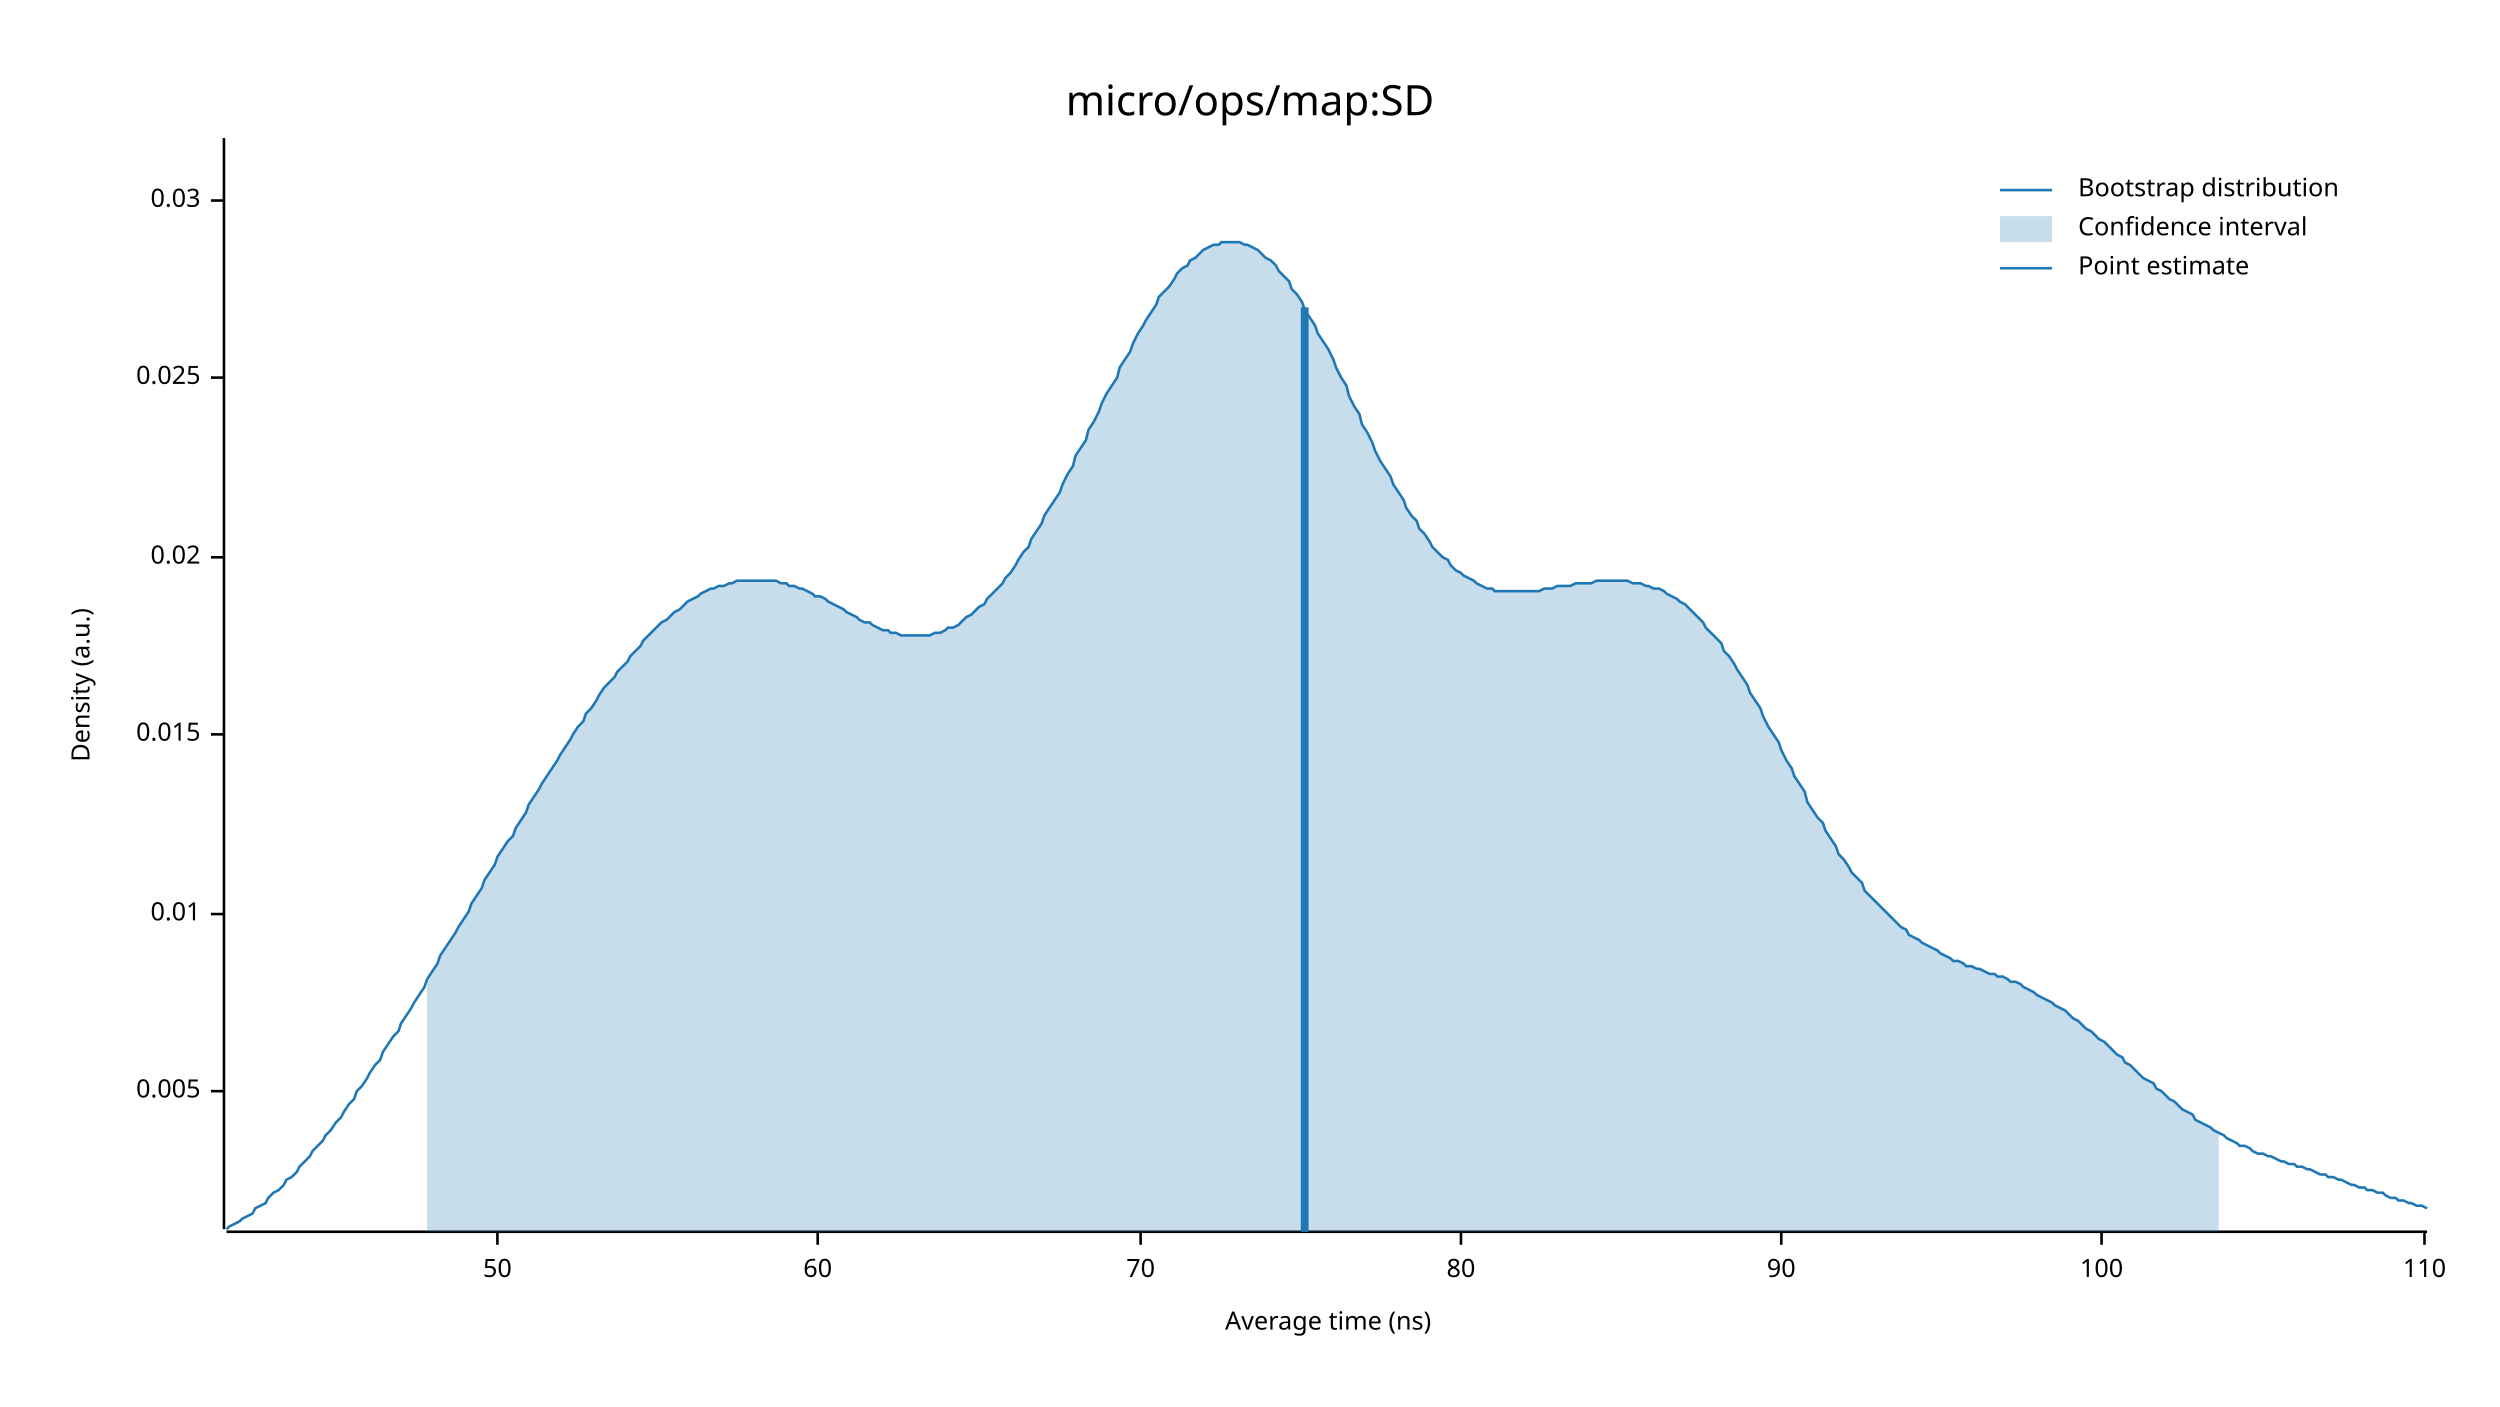
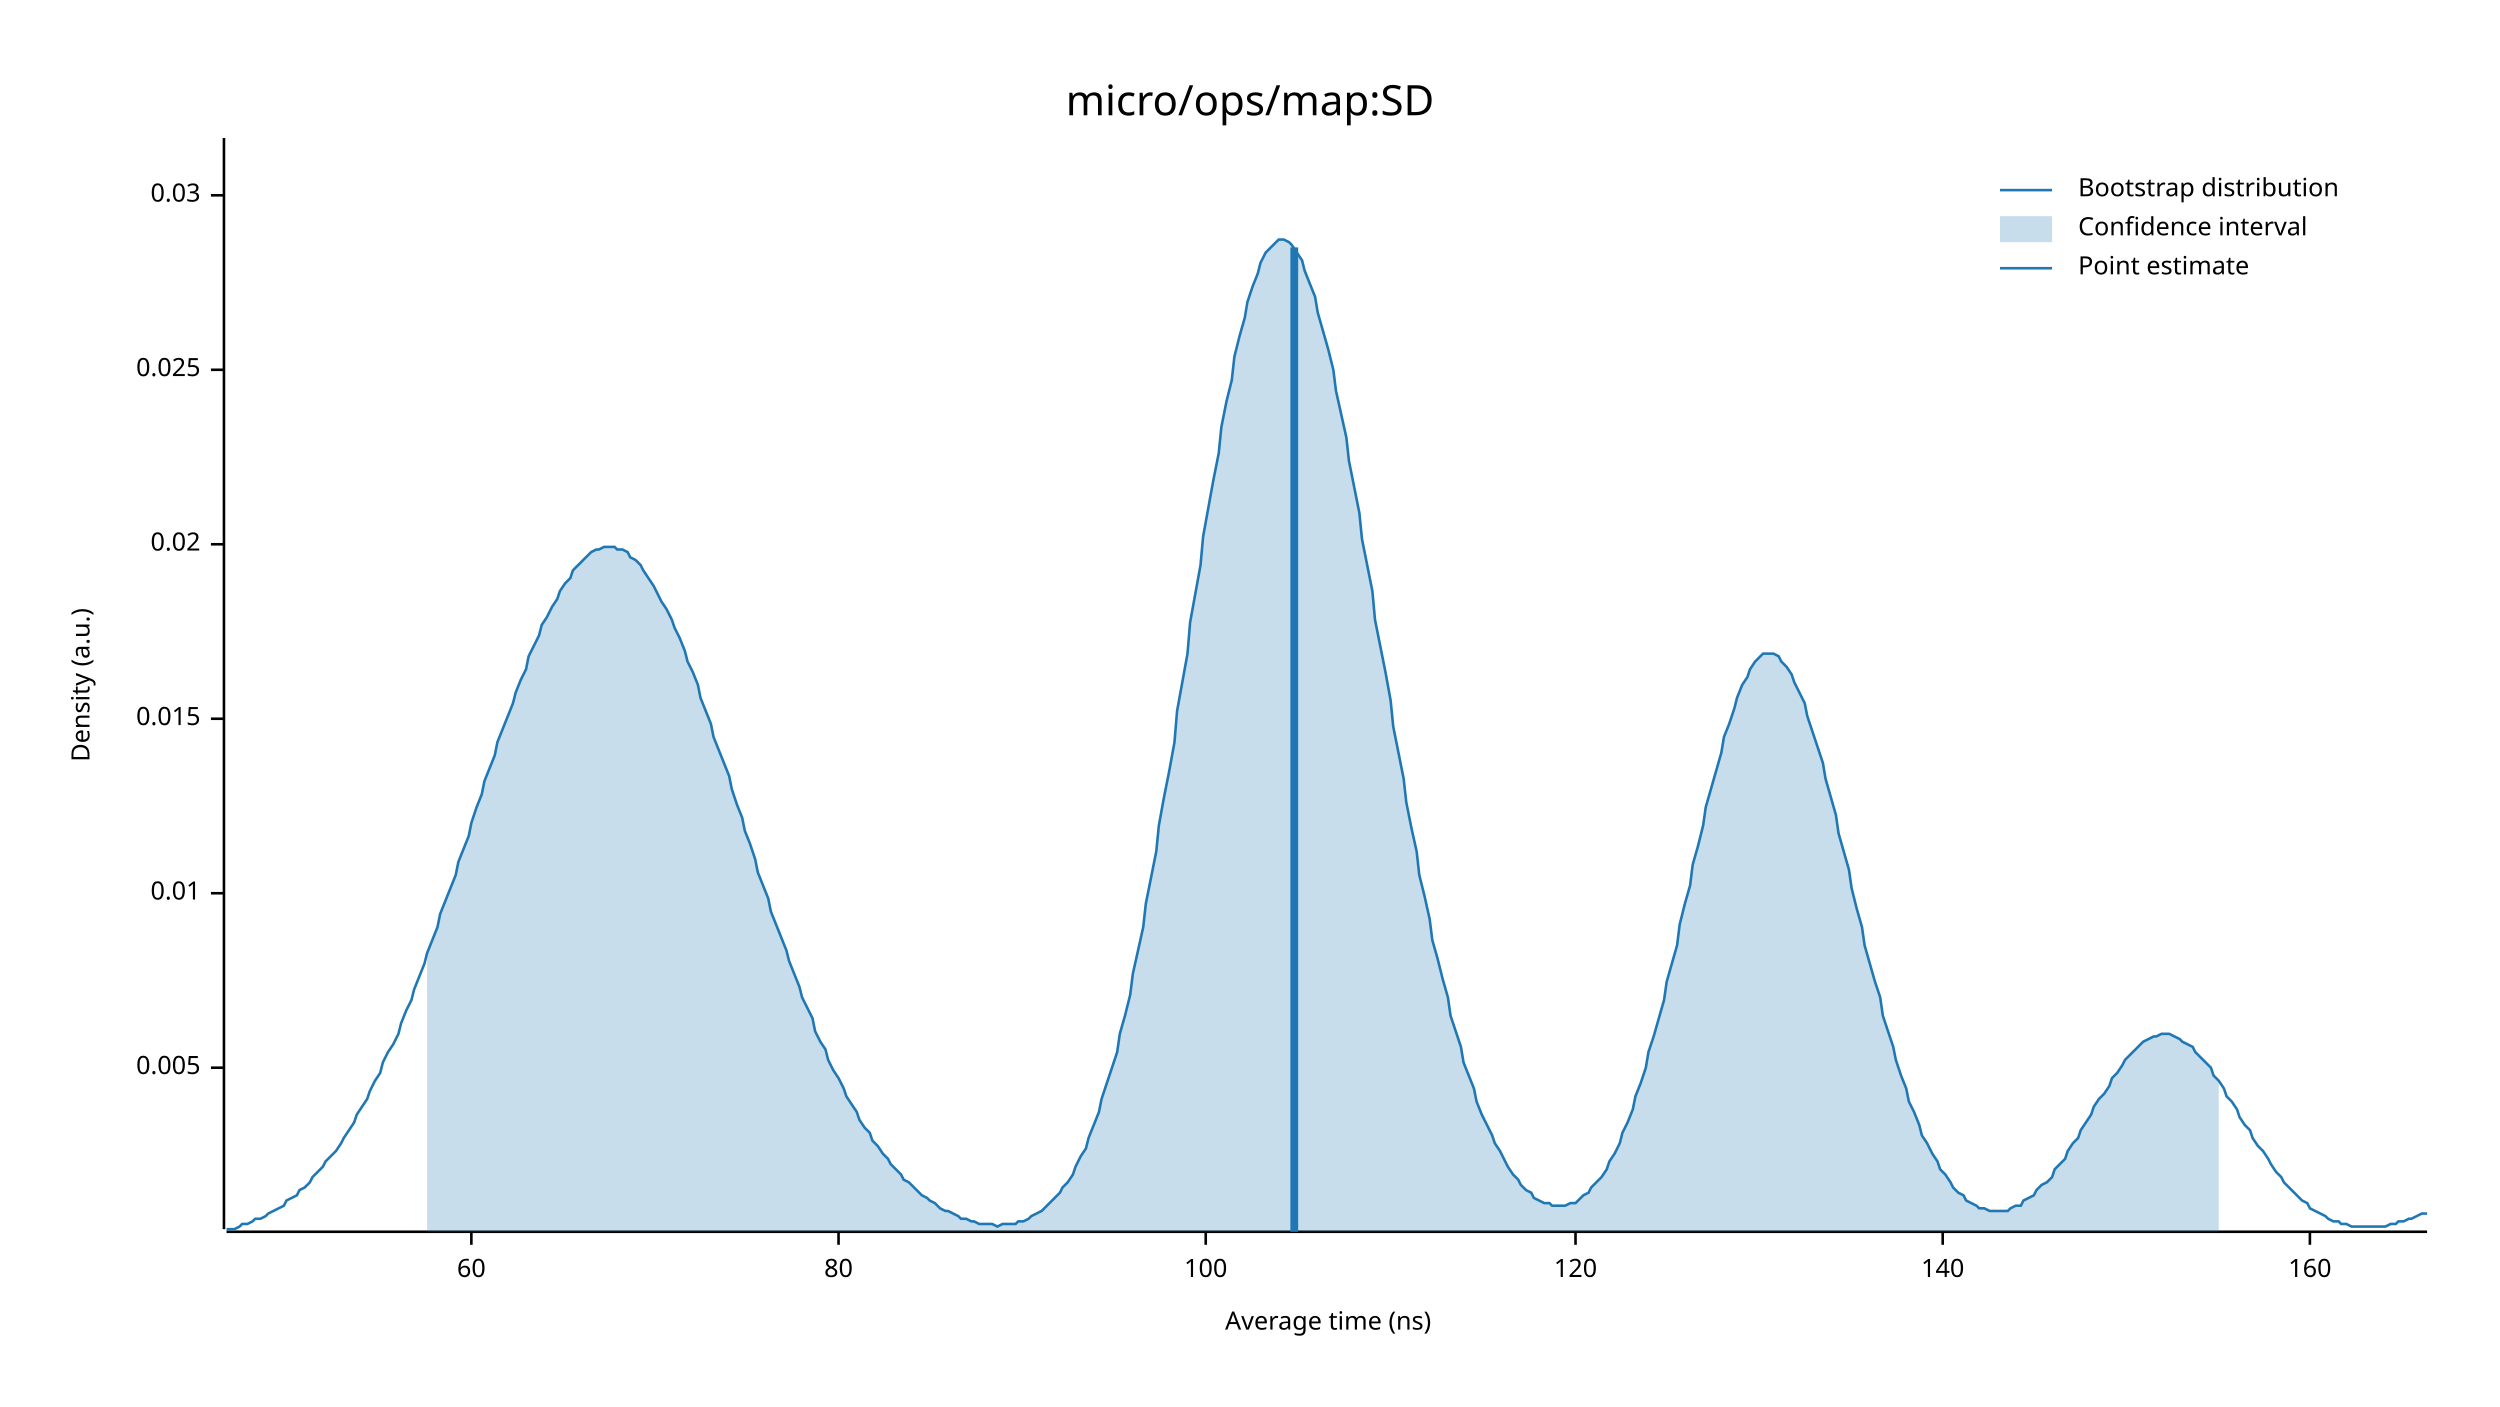
<svg xmlns="http://www.w3.org/2000/svg" width="960" height="540" viewBox="0 0 960 540">
  <text x="480" y="32" dy="0.76em" text-anchor="middle" font-family="sans-serif" font-size="16.129" opacity="1" fill="#000000">
micro/ops/map:SD
</text>
  <text x="27" y="263" dy="0.76em" text-anchor="middle" font-family="sans-serif" font-size="9.677" opacity="1" fill="#000000" transform="rotate(270, 27, 263)">
Density (a.u.)
</text>
  <text x="510" y="513" dy="-0.5ex" text-anchor="middle" font-family="sans-serif" font-size="9.677" opacity="1" fill="#000000">
Average time (ns)
</text>
  <polyline fill="none" opacity="1" stroke="#000000" stroke-width="1" points="86,53 86,472 " />
-   <text x="77" y="419" dy="0.5ex" text-anchor="end" font-family="sans-serif" font-size="9.677" opacity="1" fill="#000000">
+   <text x="77" y="410" dy="0.5ex" text-anchor="end" font-family="sans-serif" font-size="9.677" opacity="1" fill="#000000">
0.005
</text>
-   <polyline fill="none" opacity="1" stroke="#000000" stroke-width="1" points="81,419 86,419 " />
-   <text x="77" y="351" dy="0.5ex" text-anchor="end" font-family="sans-serif" font-size="9.677" opacity="1" fill="#000000">
+   <polyline fill="none" opacity="1" stroke="#000000" stroke-width="1" points="81,410 86,410 " />
+   <text x="77" y="343" dy="0.5ex" text-anchor="end" font-family="sans-serif" font-size="9.677" opacity="1" fill="#000000">
0.01
</text>
-   <polyline fill="none" opacity="1" stroke="#000000" stroke-width="1" points="81,351 86,351 " />
-   <text x="77" y="282" dy="0.5ex" text-anchor="end" font-family="sans-serif" font-size="9.677" opacity="1" fill="#000000">
+   <polyline fill="none" opacity="1" stroke="#000000" stroke-width="1" points="81,343 86,343 " />
+   <text x="77" y="276" dy="0.5ex" text-anchor="end" font-family="sans-serif" font-size="9.677" opacity="1" fill="#000000">
0.015
</text>
-   <polyline fill="none" opacity="1" stroke="#000000" stroke-width="1" points="81,282 86,282 " />
-   <text x="77" y="214" dy="0.5ex" text-anchor="end" font-family="sans-serif" font-size="9.677" opacity="1" fill="#000000">
+   <polyline fill="none" opacity="1" stroke="#000000" stroke-width="1" points="81,276 86,276 " />
+   <text x="77" y="209" dy="0.5ex" text-anchor="end" font-family="sans-serif" font-size="9.677" opacity="1" fill="#000000">
0.02
</text>
-   <polyline fill="none" opacity="1" stroke="#000000" stroke-width="1" points="81,214 86,214 " />
-   <text x="77" y="145" dy="0.5ex" text-anchor="end" font-family="sans-serif" font-size="9.677" opacity="1" fill="#000000">
+   <polyline fill="none" opacity="1" stroke="#000000" stroke-width="1" points="81,209 86,209 " />
+   <text x="77" y="142" dy="0.5ex" text-anchor="end" font-family="sans-serif" font-size="9.677" opacity="1" fill="#000000">
0.025
</text>
-   <polyline fill="none" opacity="1" stroke="#000000" stroke-width="1" points="81,145 86,145 " />
-   <text x="77" y="77" dy="0.5ex" text-anchor="end" font-family="sans-serif" font-size="9.677" opacity="1" fill="#000000">
+   <polyline fill="none" opacity="1" stroke="#000000" stroke-width="1" points="81,142 86,142 " />
+   <text x="77" y="75" dy="0.5ex" text-anchor="end" font-family="sans-serif" font-size="9.677" opacity="1" fill="#000000">
0.03
</text>
-   <polyline fill="none" opacity="1" stroke="#000000" stroke-width="1" points="81,77 86,77 " />
+   <polyline fill="none" opacity="1" stroke="#000000" stroke-width="1" points="81,75 86,75 " />
  <polyline fill="none" opacity="1" stroke="#000000" stroke-width="1" points="87,473 932,473 " />
-   <text x="191" y="483" dy="0.76em" text-anchor="middle" font-family="sans-serif" font-size="9.677" opacity="1" fill="#000000">
- 50
- </text>
-   <polyline fill="none" opacity="1" stroke="#000000" stroke-width="1" points="191,473 191,478 " />
-   <text x="314" y="483" dy="0.76em" text-anchor="middle" font-family="sans-serif" font-size="9.677" opacity="1" fill="#000000">
+   <text x="181" y="483" dy="0.76em" text-anchor="middle" font-family="sans-serif" font-size="9.677" opacity="1" fill="#000000">
60
</text>
-   <polyline fill="none" opacity="1" stroke="#000000" stroke-width="1" points="314,473 314,478 " />
-   <text x="438" y="483" dy="0.76em" text-anchor="middle" font-family="sans-serif" font-size="9.677" opacity="1" fill="#000000">
- 70
- </text>
-   <polyline fill="none" opacity="1" stroke="#000000" stroke-width="1" points="438,473 438,478 " />
-   <text x="561" y="483" dy="0.76em" text-anchor="middle" font-family="sans-serif" font-size="9.677" opacity="1" fill="#000000">
+   <polyline fill="none" opacity="1" stroke="#000000" stroke-width="1" points="181,473 181,478 " />
+   <text x="322" y="483" dy="0.76em" text-anchor="middle" font-family="sans-serif" font-size="9.677" opacity="1" fill="#000000">
80
</text>
-   <polyline fill="none" opacity="1" stroke="#000000" stroke-width="1" points="561,473 561,478 " />
-   <text x="684" y="483" dy="0.76em" text-anchor="middle" font-family="sans-serif" font-size="9.677" opacity="1" fill="#000000">
- 90
- </text>
-   <polyline fill="none" opacity="1" stroke="#000000" stroke-width="1" points="684,473 684,478 " />
-   <text x="807" y="483" dy="0.76em" text-anchor="middle" font-family="sans-serif" font-size="9.677" opacity="1" fill="#000000">
+   <polyline fill="none" opacity="1" stroke="#000000" stroke-width="1" points="322,473 322,478 " />
+   <text x="463" y="483" dy="0.76em" text-anchor="middle" font-family="sans-serif" font-size="9.677" opacity="1" fill="#000000">
100
</text>
-   <polyline fill="none" opacity="1" stroke="#000000" stroke-width="1" points="807,473 807,478 " />
-   <text x="931" y="483" dy="0.76em" text-anchor="middle" font-family="sans-serif" font-size="9.677" opacity="1" fill="#000000">
- 110
+   <polyline fill="none" opacity="1" stroke="#000000" stroke-width="1" points="463,473 463,478 " />
+   <text x="605" y="483" dy="0.76em" text-anchor="middle" font-family="sans-serif" font-size="9.677" opacity="1" fill="#000000">
+ 120
</text>
-   <polyline fill="none" opacity="1" stroke="#000000" stroke-width="1" points="931,473 931,478 " />
-   <polyline fill="none" opacity="1" stroke="#1F78B4" stroke-width="1" points="87,472 88,471 90,470 92,469 93,468 95,467 97,466 98,464 100,463 102,462 103,460 105,458 107,457 109,455 110,453 112,452 114,450 115,448 117,446 119,444 120,442 122,440 124,438 125,436 127,434 129,431 131,429 132,427 134,424 136,422 137,419 139,417 141,414 142,412 144,409 146,407 147,404 149,401 151,398 153,396 154,393 156,390 158,387 159,385 161,382 163,379 164,376 166,373 168,370 169,367 171,364 173,361 175,358 176,356 178,353 180,350 181,347 183,344 185,341 186,338 188,335 190,332 191,329 193,326 195,323 197,321 198,318 200,315 202,312 203,309 205,306 207,303 208,301 210,298 212,295 214,292 215,290 217,287 219,284 220,282 222,279 224,277 225,274 227,272 229,269 230,267 232,264 234,262 236,260 237,258 239,256 241,254 242,252 244,250 246,248 247,246 249,244 251,242 252,241 254,239 256,238 258,236 259,235 261,234 263,232 264,231 266,230 268,229 269,228 271,227 273,226 274,226 276,225 278,225 280,224 281,224 283,223 285,223 286,223 288,223 290,223 291,223 293,223 295,223 296,223 298,223 300,224 302,224 303,225 305,225 307,226 308,226 310,227 312,228 313,229 315,229 317,230 318,231 320,232 322,233 324,234 325,235 327,236 329,237 330,238 332,239 334,239 335,240 337,241 339,242 341,242 342,243 344,243 346,244 347,244 349,244 351,244 352,244 354,244 356,244 357,244 359,243 361,243 363,242 364,241 366,241 368,240 369,239 371,237 373,236 374,235 376,233 378,232 379,230 381,228 383,226 385,224 386,222 388,220 390,217 391,215 393,212 395,210 396,207 398,204 400,201 401,198 403,195 405,192 407,189 408,186 410,182 412,179 413,175 415,172 417,169 418,165 420,162 422,158 423,155 425,151 427,148 429,145 430,141 432,138 434,135 435,132 437,128 439,125 440,123 442,120 444,117 445,114 447,112 449,110 451,107 452,105 454,103 456,102 457,100 459,99 461,97 462,96 464,95 466,94 468,94 469,93 471,93 473,93 474,93 476,93 478,94 479,94 481,95 483,96 484,97 486,99 488,100 490,102 491,104 493,106 495,108 496,111 498,113 500,116 501,119 503,122 505,125 506,128 508,131 510,134 512,138 513,141 515,145 517,148 518,152 520,156 522,159 523,163 525,166 527,170 528,173 530,177 532,180 534,183 535,186 537,189 539,192 540,195 542,198 544,200 545,203 547,205 549,208 550,210 552,212 554,214 556,215 557,217 559,219 561,220 562,221 564,222 566,223 567,224 569,225 571,226 573,226 574,227 576,227 578,227 579,227 581,227 583,227 584,227 586,227 588,227 589,227 591,227 593,226 595,226 596,226 598,225 600,225 601,225 603,225 605,224 606,224 608,224 610,224 611,224 613,223 615,223 617,223 618,223 620,223 622,223 623,223 625,223 627,224 628,224 630,224 632,225 633,225 635,226 637,226 639,227 640,228 642,229 644,230 645,231 647,232 649,234 650,235 652,237 654,239 655,241 657,243 659,245 661,247 662,250 664,252 666,255 667,257 669,260 671,263 672,266 674,269 676,272 677,275 679,279 681,282 683,285 684,288 686,292 688,295 689,298 691,301 693,304 694,308 696,311 698,314 700,316 701,319 703,322 705,325 706,328 708,330 710,333 711,335 713,337 715,339 716,342 718,344 720,346 722,348 723,349 725,351 727,353 728,354 730,356 732,357 733,359 735,360 737,361 738,362 740,363 742,364 744,365 745,366 747,367 749,368 750,369 752,369 754,370 755,371 757,371 759,372 760,372 762,373 764,374 766,374 767,375 769,375 771,376 772,377 774,377 776,378 777,379 779,380 781,381 782,382 784,383 786,384 788,385 789,386 791,387 793,388 794,389 796,391 798,392 799,393 801,395 803,396 804,397 806,399 808,400 810,402 811,403 813,405 815,406 816,408 818,409 820,411 821,412 823,414 825,415 827,416 828,418 830,419 832,421 833,422 835,423 837,425 838,426 840,427 842,428 843,430 845,431 847,432 849,433 850,434 852,435 854,436 855,437 857,438 859,439 860,440 862,440 864,441 865,442 867,443 869,443 871,444 872,444 874,445 876,446 877,446 879,447 881,447 882,448 884,448 886,449 887,449 889,450 891,451 893,451 894,452 896,452 898,453 899,453 901,454 903,455 904,455 906,456 908,456 909,457 911,457 913,458 915,458 916,459 918,460 920,460 921,461 923,461 925,462 926,462 928,463 930,463 932,464 " />
-   <polygon opacity="0.25" fill="#1F78B4" points="164,376 166,373 168,370 169,367 171,364 173,361 175,358 176,356 178,353 180,350 181,347 183,344 185,341 186,338 188,335 190,332 191,329 193,326 195,323 197,321 198,318 200,315 202,312 203,309 205,306 207,303 208,301 210,298 212,295 214,292 215,290 217,287 219,284 220,282 222,279 224,277 225,274 227,272 229,269 230,267 232,264 234,262 236,260 237,258 239,256 241,254 242,252 244,250 246,248 247,246 249,244 251,242 252,241 254,239 256,238 258,236 259,235 261,234 263,232 264,231 266,230 268,229 269,228 271,227 273,226 274,226 276,225 278,225 280,224 281,224 283,223 285,223 286,223 288,223 290,223 291,223 293,223 295,223 296,223 298,223 300,224 302,224 303,225 305,225 307,226 308,226 310,227 312,228 313,229 315,229 317,230 318,231 320,232 322,233 324,234 325,235 327,236 329,237 330,238 332,239 334,239 335,240 337,241 339,242 341,242 342,243 344,243 346,244 347,244 349,244 351,244 352,244 354,244 356,244 357,244 359,243 361,243 363,242 364,241 366,241 368,240 369,239 371,237 373,236 374,235 376,233 378,232 379,230 381,228 383,226 385,224 386,222 388,220 390,217 391,215 393,212 395,210 396,207 398,204 400,201 401,198 403,195 405,192 407,189 408,186 410,182 412,179 413,175 415,172 417,169 418,165 420,162 422,158 423,155 425,151 427,148 429,145 430,141 432,138 434,135 435,132 437,128 439,125 440,123 442,120 444,117 445,114 447,112 449,110 451,107 452,105 454,103 456,102 457,100 459,99 461,97 462,96 464,95 466,94 468,94 469,93 471,93 473,93 474,93 476,93 478,94 479,94 481,95 483,96 484,97 486,99 488,100 490,102 491,104 493,106 495,108 496,111 498,113 500,116 501,119 503,122 505,125 506,128 508,131 510,134 512,138 513,141 515,145 517,148 518,152 520,156 522,159 523,163 525,166 527,170 528,173 530,177 532,180 534,183 535,186 537,189 539,192 540,195 542,198 544,200 545,203 547,205 549,208 550,210 552,212 554,214 556,215 557,217 559,219 561,220 562,221 564,222 566,223 567,224 569,225 571,226 573,226 574,227 576,227 578,227 579,227 581,227 583,227 584,227 586,227 588,227 589,227 591,227 593,226 595,226 596,226 598,225 600,225 601,225 603,225 605,224 606,224 608,224 610,224 611,224 613,223 615,223 617,223 618,223 620,223 622,223 623,223 625,223 627,224 628,224 630,224 632,225 633,225 635,226 637,226 639,227 640,228 642,229 644,230 645,231 647,232 649,234 650,235 652,237 654,239 655,241 657,243 659,245 661,247 662,250 664,252 666,255 667,257 669,260 671,263 672,266 674,269 676,272 677,275 679,279 681,282 683,285 684,288 686,292 688,295 689,298 691,301 693,304 694,308 696,311 698,314 700,316 701,319 703,322 705,325 706,328 708,330 710,333 711,335 713,337 715,339 716,342 718,344 720,346 722,348 723,349 725,351 727,353 728,354 730,356 732,357 733,359 735,360 737,361 738,362 740,363 742,364 744,365 745,366 747,367 749,368 750,369 752,369 754,370 755,371 757,371 759,372 760,372 762,373 764,374 766,374 767,375 769,375 771,376 772,377 774,377 776,378 777,379 779,380 781,381 782,382 784,383 786,384 788,385 789,386 791,387 793,388 794,389 796,391 798,392 799,393 801,395 803,396 804,397 806,399 808,400 810,402 811,403 813,405 815,406 816,408 818,409 820,411 821,412 823,414 825,415 827,416 828,418 830,419 832,421 833,422 835,423 837,425 838,426 840,427 842,428 843,430 845,431 847,432 849,433 850,434 852,435 852,473 164,473 " />
-   <polyline fill="none" opacity="1" stroke="#1F78B4" stroke-width="3" points="501,473 501,118 " />
+   <polyline fill="none" opacity="1" stroke="#000000" stroke-width="1" points="605,473 605,478 " />
+   <text x="746" y="483" dy="0.76em" text-anchor="middle" font-family="sans-serif" font-size="9.677" opacity="1" fill="#000000">
+ 140
+ </text>
+   <polyline fill="none" opacity="1" stroke="#000000" stroke-width="1" points="746,473 746,478 " />
+   <text x="887" y="483" dy="0.76em" text-anchor="middle" font-family="sans-serif" font-size="9.677" opacity="1" fill="#000000">
+ 160
+ </text>
+   <polyline fill="none" opacity="1" stroke="#000000" stroke-width="1" points="887,473 887,478 " />
+   <polyline fill="none" opacity="1" stroke="#1F78B4" stroke-width="1" points="87,472 88,472 90,472 92,471 93,470 95,470 97,469 98,468 100,468 102,467 103,466 105,465 107,464 109,463 110,461 112,460 114,459 115,457 117,456 119,454 120,452 122,450 124,448 125,446 127,444 129,442 131,439 132,437 134,434 136,431 137,428 139,425 141,422 142,419 144,415 146,412 147,408 149,404 151,401 153,397 154,393 156,388 158,384 159,380 161,375 163,370 164,366 166,361 168,356 169,351 171,346 173,341 175,336 176,331 178,326 180,321 181,316 183,310 185,305 186,300 188,295 190,290 191,285 193,280 195,275 197,270 198,266 200,261 202,257 203,252 205,248 207,244 208,240 210,237 212,233 214,230 215,227 217,224 219,222 220,219 222,217 224,215 225,214 227,212 229,211 230,211 232,210 234,210 236,210 237,211 239,211 241,212 242,214 244,215 246,217 247,219 249,222 251,225 252,227 254,231 256,234 258,238 259,241 261,245 263,250 264,254 266,258 268,263 269,268 271,273 273,278 274,283 276,288 278,293 280,298 281,303 283,309 285,314 286,319 288,324 290,330 291,335 293,340 295,345 296,350 298,355 300,360 302,365 303,369 305,374 307,379 308,383 310,387 312,391 313,396 315,400 317,403 318,407 320,411 322,414 324,418 325,421 327,424 329,427 330,430 332,433 334,435 335,438 337,440 339,443 341,445 342,447 344,449 346,451 347,453 349,454 351,456 352,457 354,459 356,460 357,461 359,462 361,464 363,465 364,465 366,466 368,467 369,468 371,468 373,469 374,469 376,470 378,470 379,470 381,470 383,471 385,470 386,470 388,470 390,470 391,469 393,469 395,468 396,467 398,466 400,465 401,464 403,462 405,460 407,458 408,456 410,454 412,451 413,448 415,444 417,441 418,437 420,432 422,427 423,422 425,416 427,410 429,404 430,397 432,390 434,382 435,374 437,365 439,356 440,347 442,337 444,327 445,317 447,306 449,296 451,285 452,273 454,262 456,251 457,239 459,228 461,217 462,206 464,195 466,184 468,174 469,164 471,154 473,146 474,137 476,129 478,122 479,116 481,110 483,105 484,101 486,97 488,95 490,93 491,92 493,92 495,93 496,94 498,97 500,100 501,104 503,109 505,114 506,120 508,127 510,134 512,142 513,150 515,159 517,168 518,177 520,187 522,197 523,207 525,217 527,227 528,238 530,248 532,258 534,269 535,279 537,289 539,299 540,308 542,318 544,327 545,336 547,344 549,353 550,361 552,368 554,376 556,383 557,390 559,396 561,402 562,408 564,413 566,418 567,423 569,428 571,432 573,436 574,439 576,442 578,446 579,448 581,451 583,453 584,455 586,457 588,458 589,460 591,461 593,462 595,462 596,463 598,463 600,463 601,463 603,462 605,462 606,461 608,459 610,458 611,456 613,454 615,452 617,449 618,446 620,443 622,439 623,435 625,431 627,426 628,421 630,416 632,410 633,404 635,398 637,391 639,384 640,377 642,370 644,363 645,355 647,347 649,340 650,332 652,325 654,317 655,310 657,303 659,296 661,289 662,283 664,278 666,272 667,268 669,263 671,260 672,257 674,254 676,252 677,251 679,251 681,251 683,252 684,254 686,256 688,259 689,262 691,266 693,270 694,275 696,281 698,287 700,293 701,299 703,306 705,313 706,320 708,327 710,334 711,341 713,349 715,356 716,363 718,370 720,377 722,383 723,390 725,396 727,402 728,407 730,413 732,418 733,423 735,427 737,432 738,436 740,439 742,443 744,446 745,449 747,451 749,454 750,456 752,458 754,459 755,461 757,462 759,463 760,464 762,464 764,465 766,465 767,465 769,465 771,465 772,464 774,463 776,463 777,461 779,460 781,459 782,457 784,455 786,454 788,452 789,449 791,447 793,445 794,442 796,439 798,437 799,434 801,431 803,428 804,425 806,422 808,420 810,417 811,414 813,412 815,409 816,407 818,405 820,403 821,402 823,400 825,399 827,398 828,398 830,397 832,397 833,397 835,398 837,399 838,400 840,401 842,402 843,404 845,406 847,408 849,410 850,413 852,415 854,418 855,421 857,423 859,426 860,429 862,432 864,434 865,437 867,440 869,442 871,445 872,447 874,450 876,452 877,454 879,456 881,458 882,459 884,461 886,462 887,464 889,465 891,466 893,467 894,468 896,469 898,469 899,470 901,470 903,471 904,471 906,471 908,471 909,471 911,471 913,471 915,471 916,471 918,470 920,470 921,469 923,469 925,468 926,468 928,467 930,466 932,466 " />
+   <polygon opacity="0.25" fill="#1F78B4" points="164,366 166,361 168,356 169,351 171,346 173,341 175,336 176,331 178,326 180,321 181,316 183,310 185,305 186,300 188,295 190,290 191,285 193,280 195,275 197,270 198,266 200,261 202,257 203,252 205,248 207,244 208,240 210,237 212,233 214,230 215,227 217,224 219,222 220,219 222,217 224,215 225,214 227,212 229,211 230,211 232,210 234,210 236,210 237,211 239,211 241,212 242,214 244,215 246,217 247,219 249,222 251,225 252,227 254,231 256,234 258,238 259,241 261,245 263,250 264,254 266,258 268,263 269,268 271,273 273,278 274,283 276,288 278,293 280,298 281,303 283,309 285,314 286,319 288,324 290,330 291,335 293,340 295,345 296,350 298,355 300,360 302,365 303,369 305,374 307,379 308,383 310,387 312,391 313,396 315,400 317,403 318,407 320,411 322,414 324,418 325,421 327,424 329,427 330,430 332,433 334,435 335,438 337,440 339,443 341,445 342,447 344,449 346,451 347,453 349,454 351,456 352,457 354,459 356,460 357,461 359,462 361,464 363,465 364,465 366,466 368,467 369,468 371,468 373,469 374,469 376,470 378,470 379,470 381,470 383,471 385,470 386,470 388,470 390,470 391,469 393,469 395,468 396,467 398,466 400,465 401,464 403,462 405,460 407,458 408,456 410,454 412,451 413,448 415,444 417,441 418,437 420,432 422,427 423,422 425,416 427,410 429,404 430,397 432,390 434,382 435,374 437,365 439,356 440,347 442,337 444,327 445,317 447,306 449,296 451,285 452,273 454,262 456,251 457,239 459,228 461,217 462,206 464,195 466,184 468,174 469,164 471,154 473,146 474,137 476,129 478,122 479,116 481,110 483,105 484,101 486,97 488,95 490,93 491,92 493,92 495,93 496,94 498,97 500,100 501,104 503,109 505,114 506,120 508,127 510,134 512,142 513,150 515,159 517,168 518,177 520,187 522,197 523,207 525,217 527,227 528,238 530,248 532,258 534,269 535,279 537,289 539,299 540,308 542,318 544,327 545,336 547,344 549,353 550,361 552,368 554,376 556,383 557,390 559,396 561,402 562,408 564,413 566,418 567,423 569,428 571,432 573,436 574,439 576,442 578,446 579,448 581,451 583,453 584,455 586,457 588,458 589,460 591,461 593,462 595,462 596,463 598,463 600,463 601,463 603,462 605,462 606,461 608,459 610,458 611,456 613,454 615,452 617,449 618,446 620,443 622,439 623,435 625,431 627,426 628,421 630,416 632,410 633,404 635,398 637,391 639,384 640,377 642,370 644,363 645,355 647,347 649,340 650,332 652,325 654,317 655,310 657,303 659,296 661,289 662,283 664,278 666,272 667,268 669,263 671,260 672,257 674,254 676,252 677,251 679,251 681,251 683,252 684,254 686,256 688,259 689,262 691,266 693,270 694,275 696,281 698,287 700,293 701,299 703,306 705,313 706,320 708,327 710,334 711,341 713,349 715,356 716,363 718,370 720,377 722,383 723,390 725,396 727,402 728,407 730,413 732,418 733,423 735,427 737,432 738,436 740,439 742,443 744,446 745,449 747,451 749,454 750,456 752,458 754,459 755,461 757,462 759,463 760,464 762,464 764,465 766,465 767,465 769,465 771,465 772,464 774,463 776,463 777,461 779,460 781,459 782,457 784,455 786,454 788,452 789,449 791,447 793,445 794,442 796,439 798,437 799,434 801,431 803,428 804,425 806,422 808,420 810,417 811,414 813,412 815,409 816,407 818,405 820,403 821,402 823,400 825,399 827,398 828,398 830,397 832,397 833,397 835,398 837,399 838,400 840,401 842,402 843,404 845,406 847,408 849,410 850,413 852,415 852,473 164,473 " />
+   <polyline fill="none" opacity="1" stroke="#1F78B4" stroke-width="3" points="497,473 497,95 " />
  <text x="798" y="68" dy="0.76em" text-anchor="start" font-family="sans-serif" font-size="9.677" opacity="1" fill="#000000">
Bootstrap distribution
</text>
  <text x="798" y="83" dy="0.76em" text-anchor="start" font-family="sans-serif" font-size="9.677" opacity="1" fill="#000000">
Confidence interval
</text>
  <text x="798" y="98" dy="0.76em" text-anchor="start" font-family="sans-serif" font-size="9.677" opacity="1" fill="#000000">
Point estimate
</text>
  <polyline fill="none" opacity="1" stroke="#1F78B4" stroke-width="1" points="768,73 788,73 " />
  <rect x="768" y="83" width="20" height="10" opacity="0.25" fill="#1F78B4" stroke="none" />
  <polyline fill="none" opacity="1" stroke="#1F78B4" stroke-width="1" points="768,103 788,103 " />
</svg>
